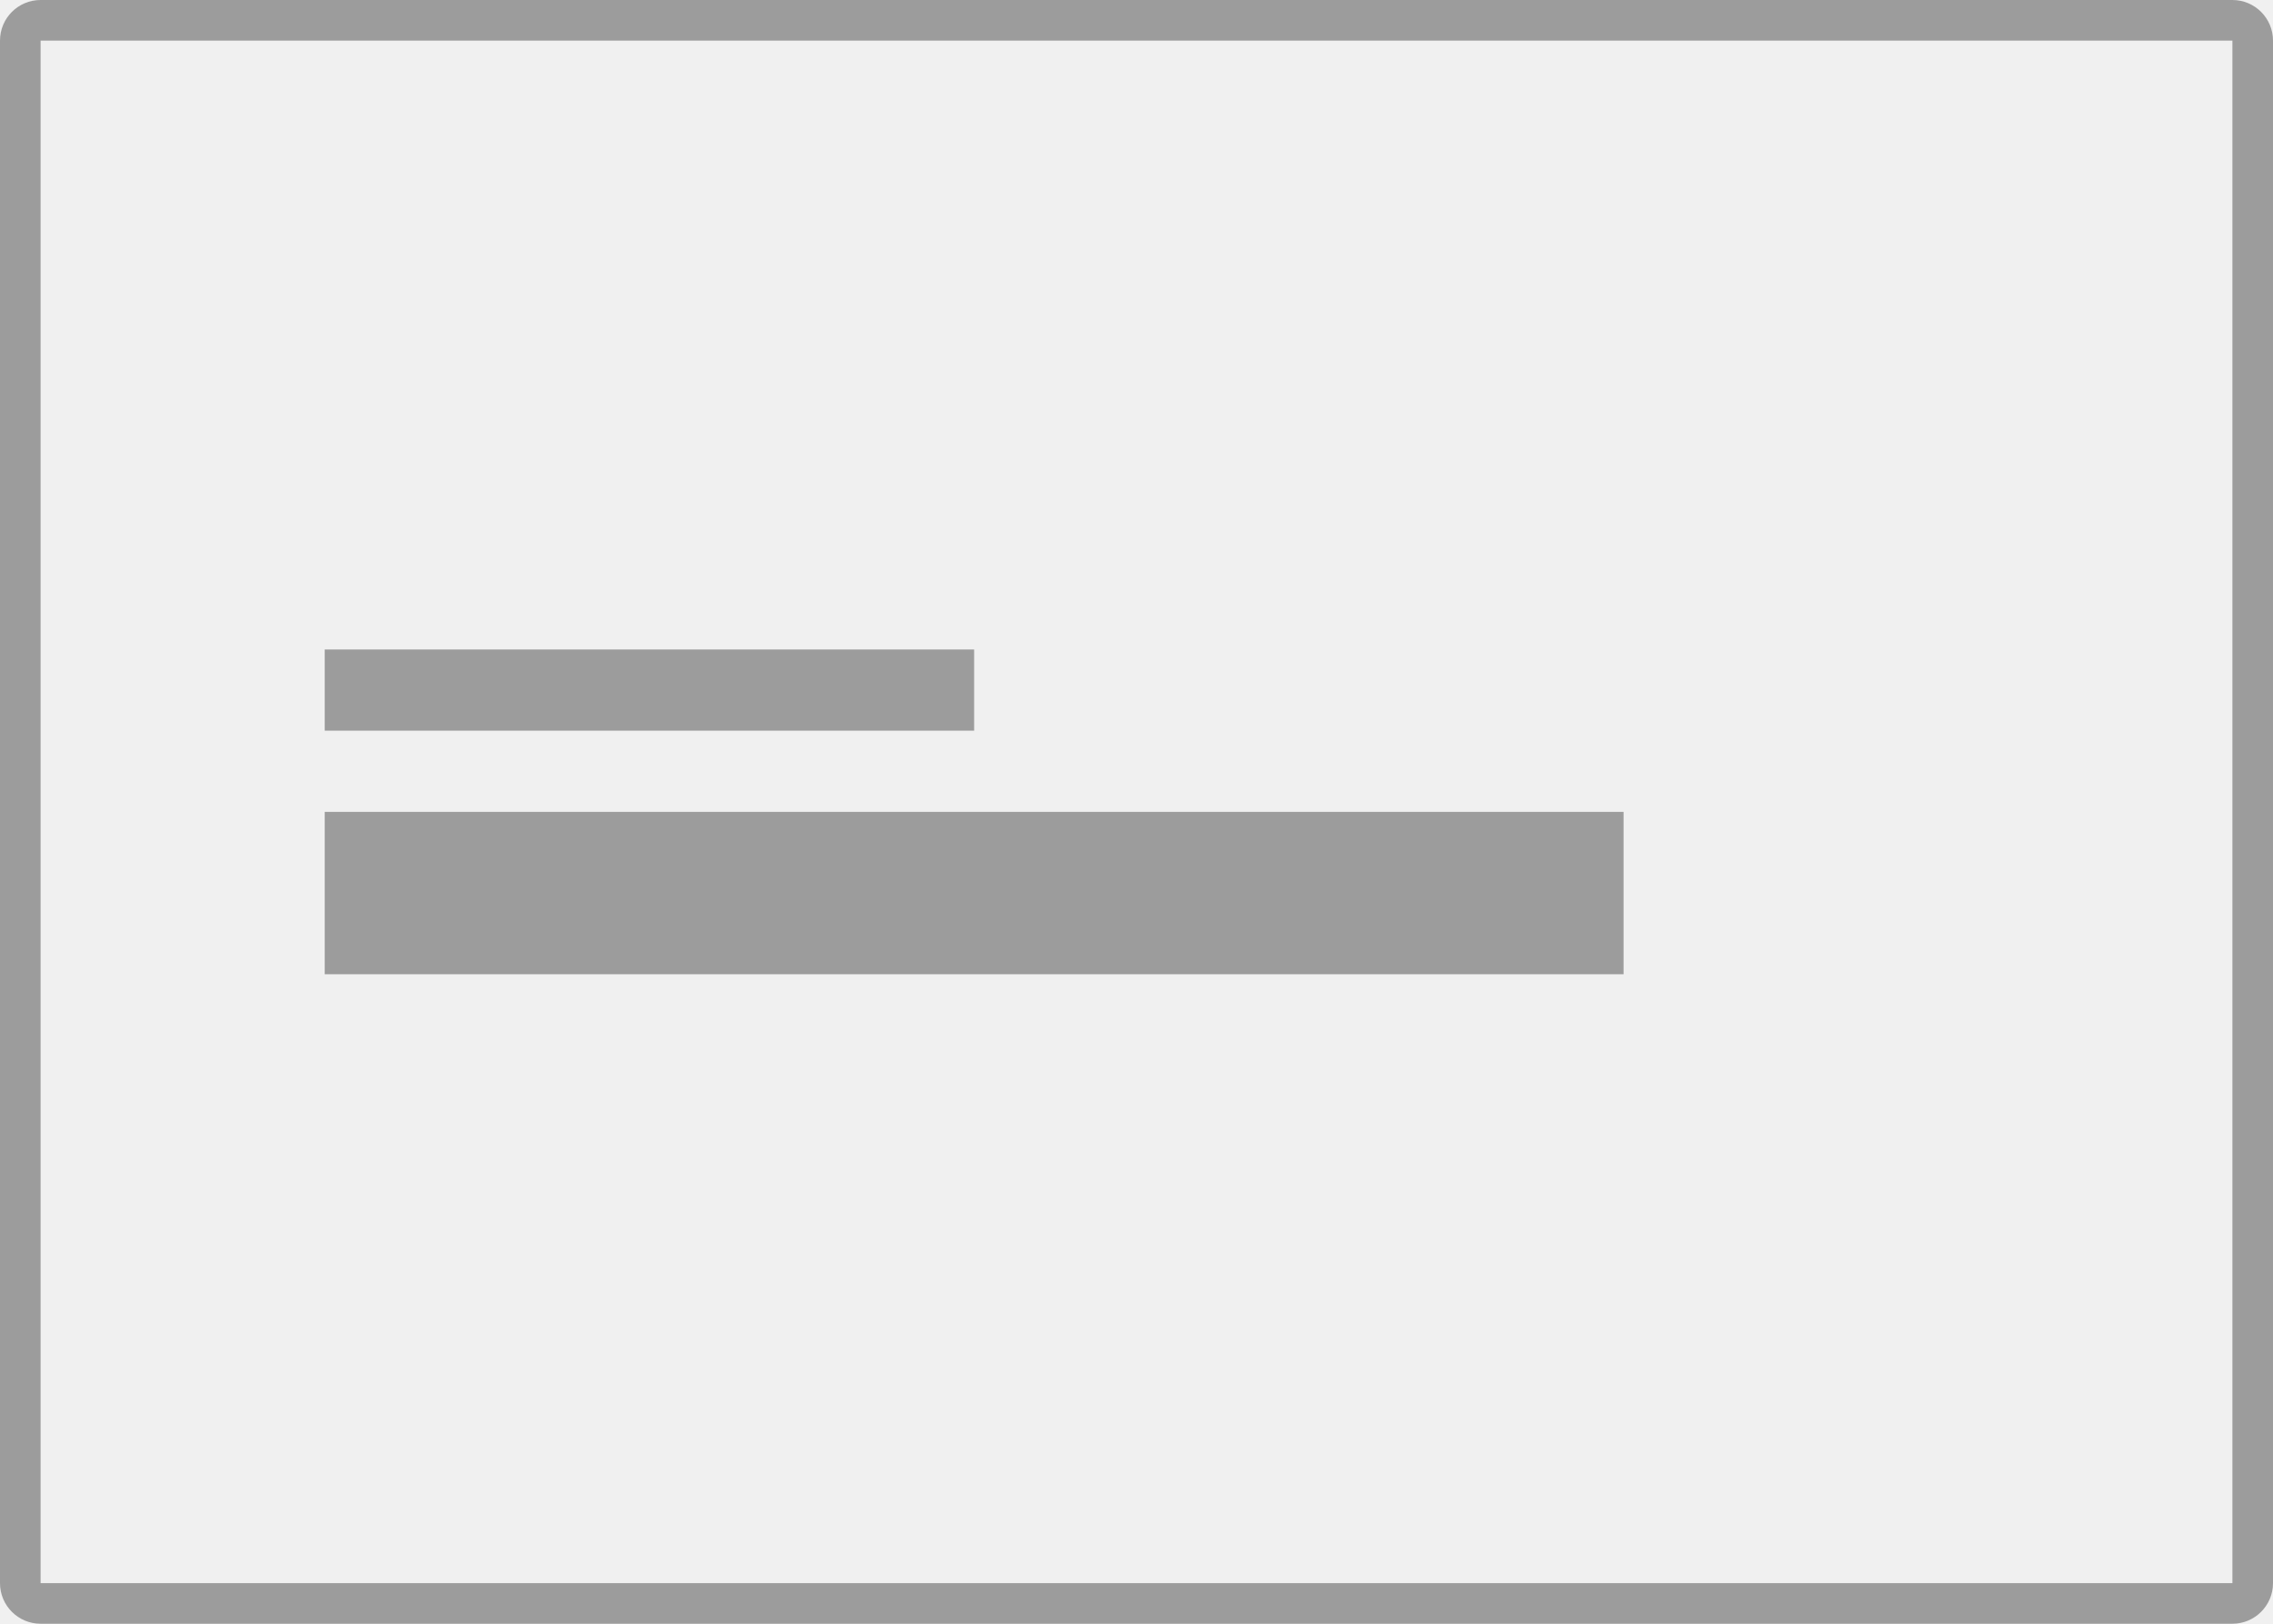
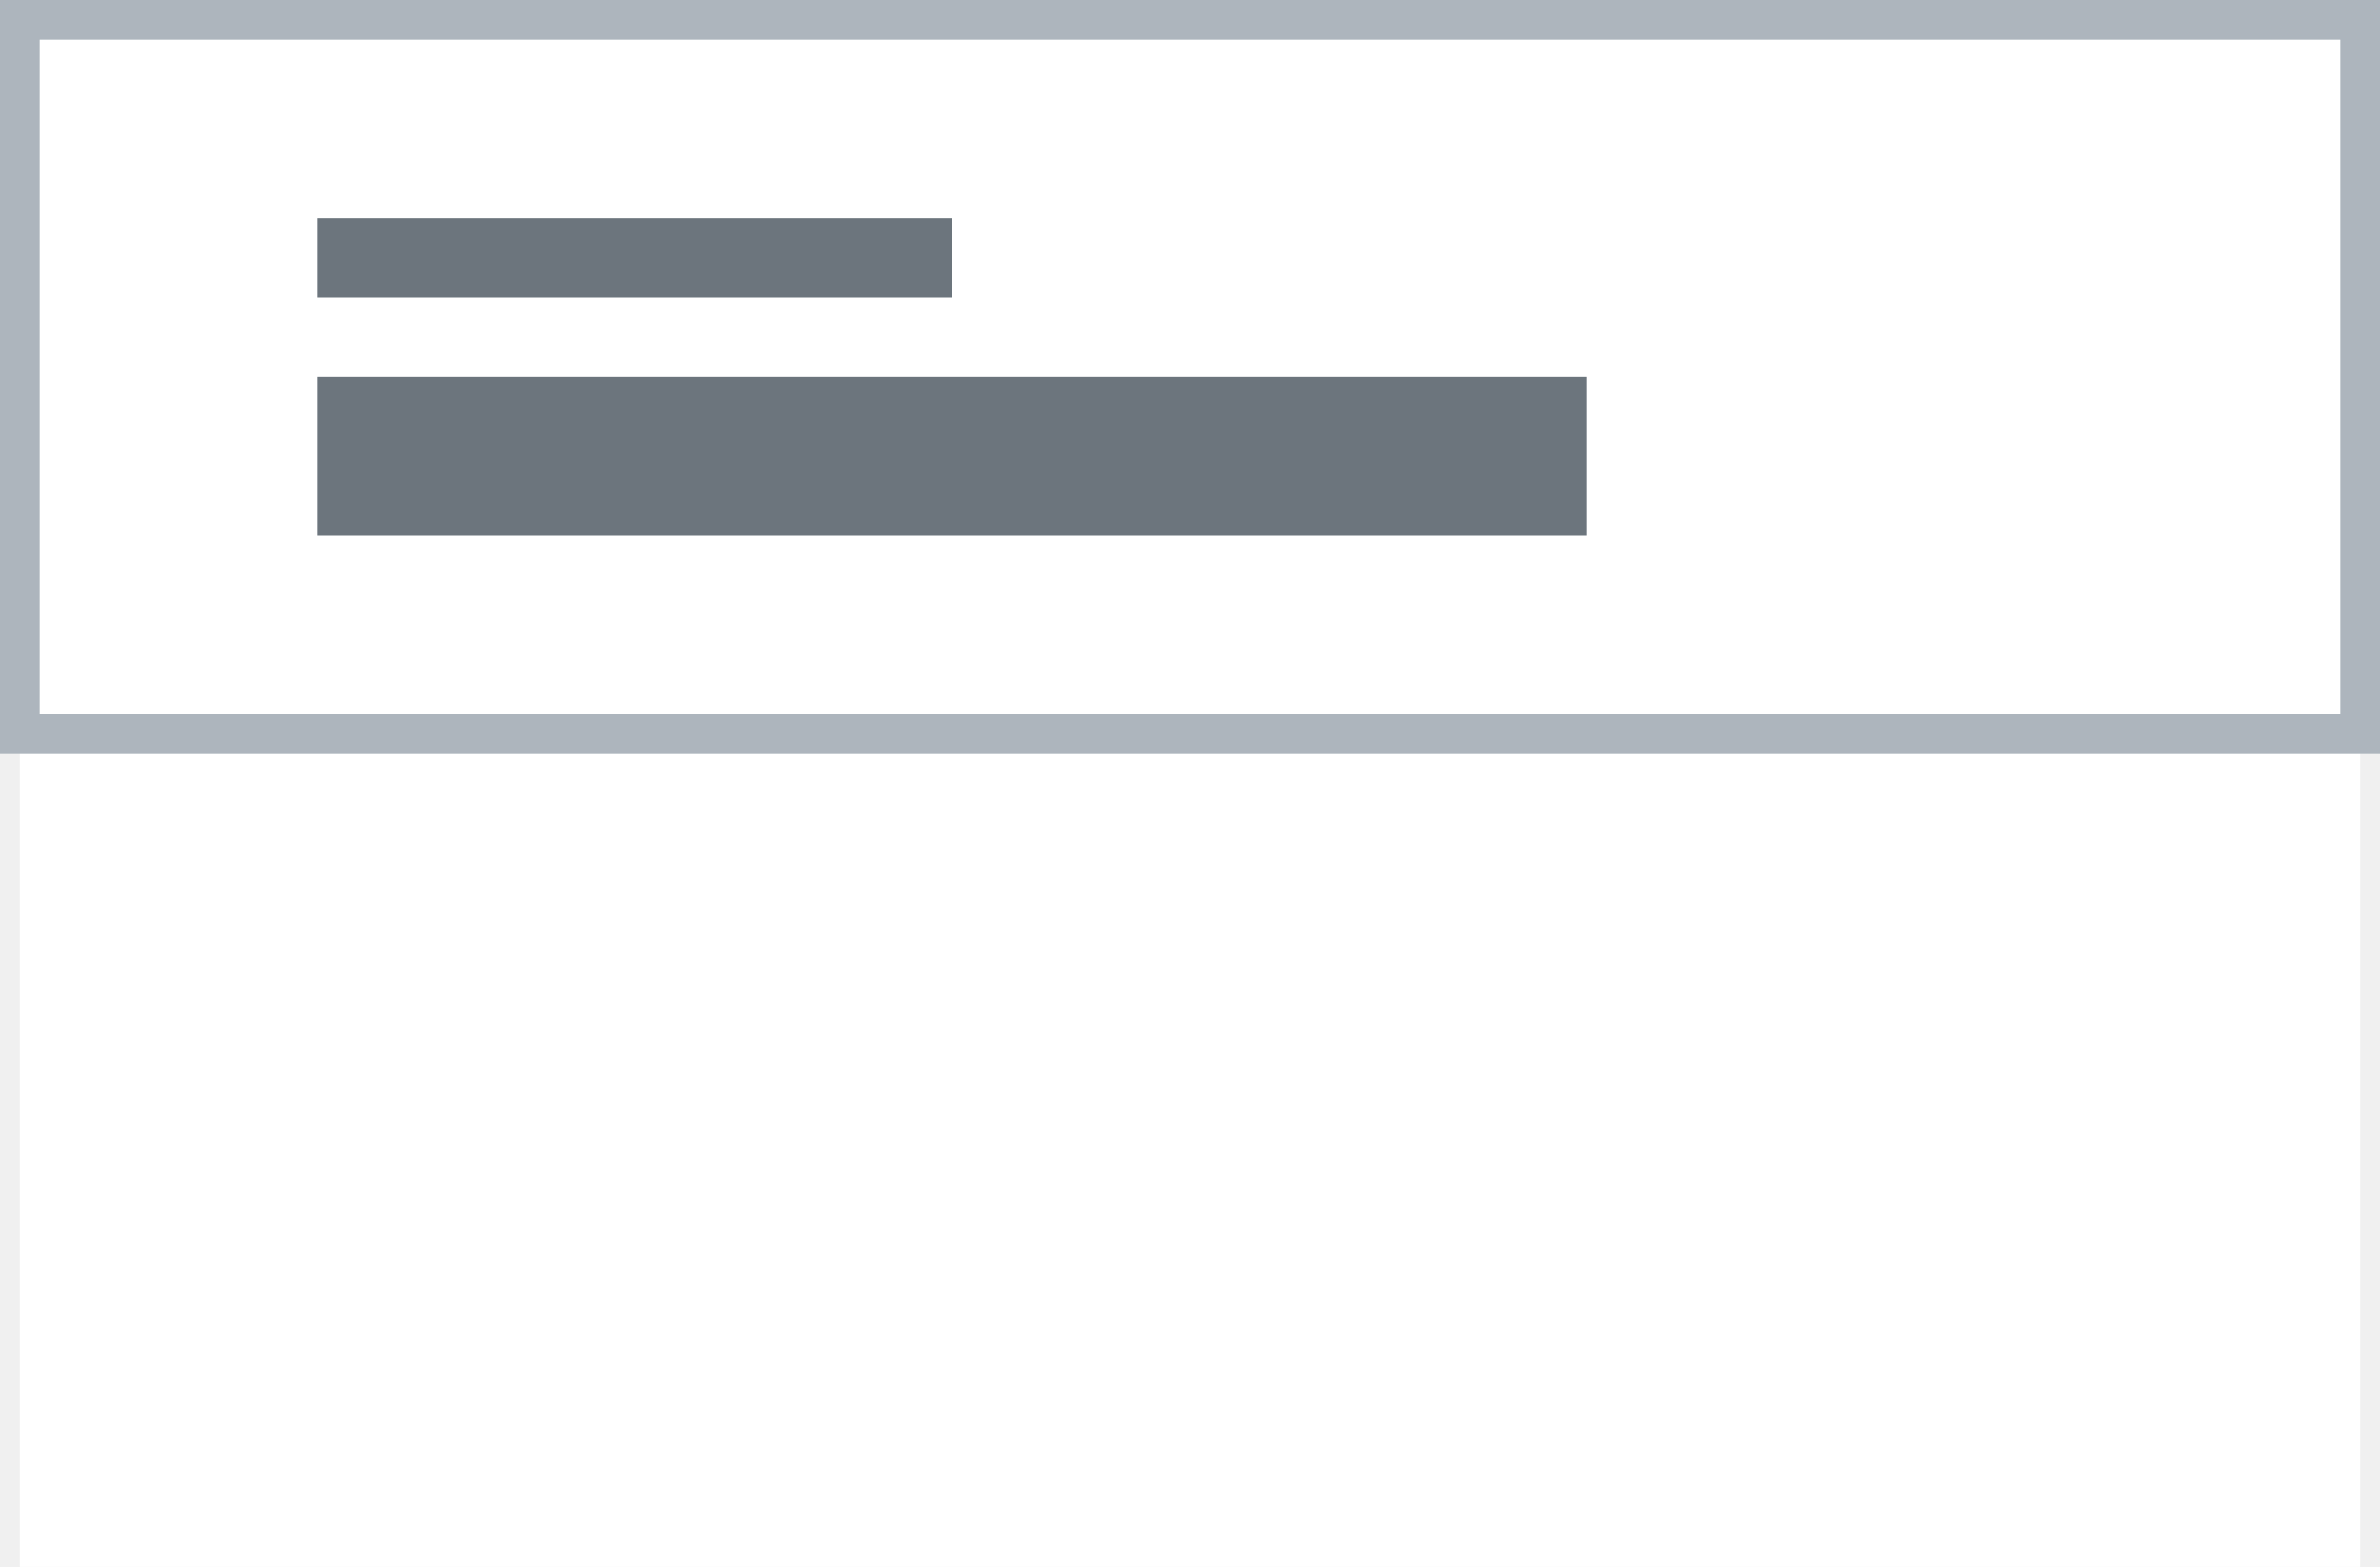
- <svg xmlns="http://www.w3.org/2000/svg" viewBox="0 0 112 80" fill="none">
-   <rect rx="2" fill="white" />
-   <rect x="1" y="1" width="110" height="78" rx="1" stroke="black" stroke-opacity="0.35" stroke-width="2" />
-   <path d="M48 32H16V36H48V32Z" fill="black" fill-opacity="0.35" />
-   <path d="M80 40H16V48H80V40Z" fill="black" fill-opacity="0.35" />
+ <svg xmlns="http://www.w3.org/2000/svg" id="section-header-left" width="120" height="79" viewBox="0 0 120 79">
+   <rect id="Rectangle_246" data-name="Rectangle 246" width="118" height="78" transform="translate(1 1)" fill="#fff" />
+   <rect id="Rectangle_247" data-name="Rectangle 247" width="118" height="36" transform="translate(1 1)" fill="#fff" stroke="#adb5bd" stroke-width="2" />
+   <path id="Path_625" data-name="Path 625" d="M48,32H16v4H48Z" transform="translate(0 -21)" fill="#6c757d" />
+   <path id="Path_626" data-name="Path 626" d="M80,40H16v8H80Z" transform="translate(0 -21)" fill="#6c757d" />
</svg>
